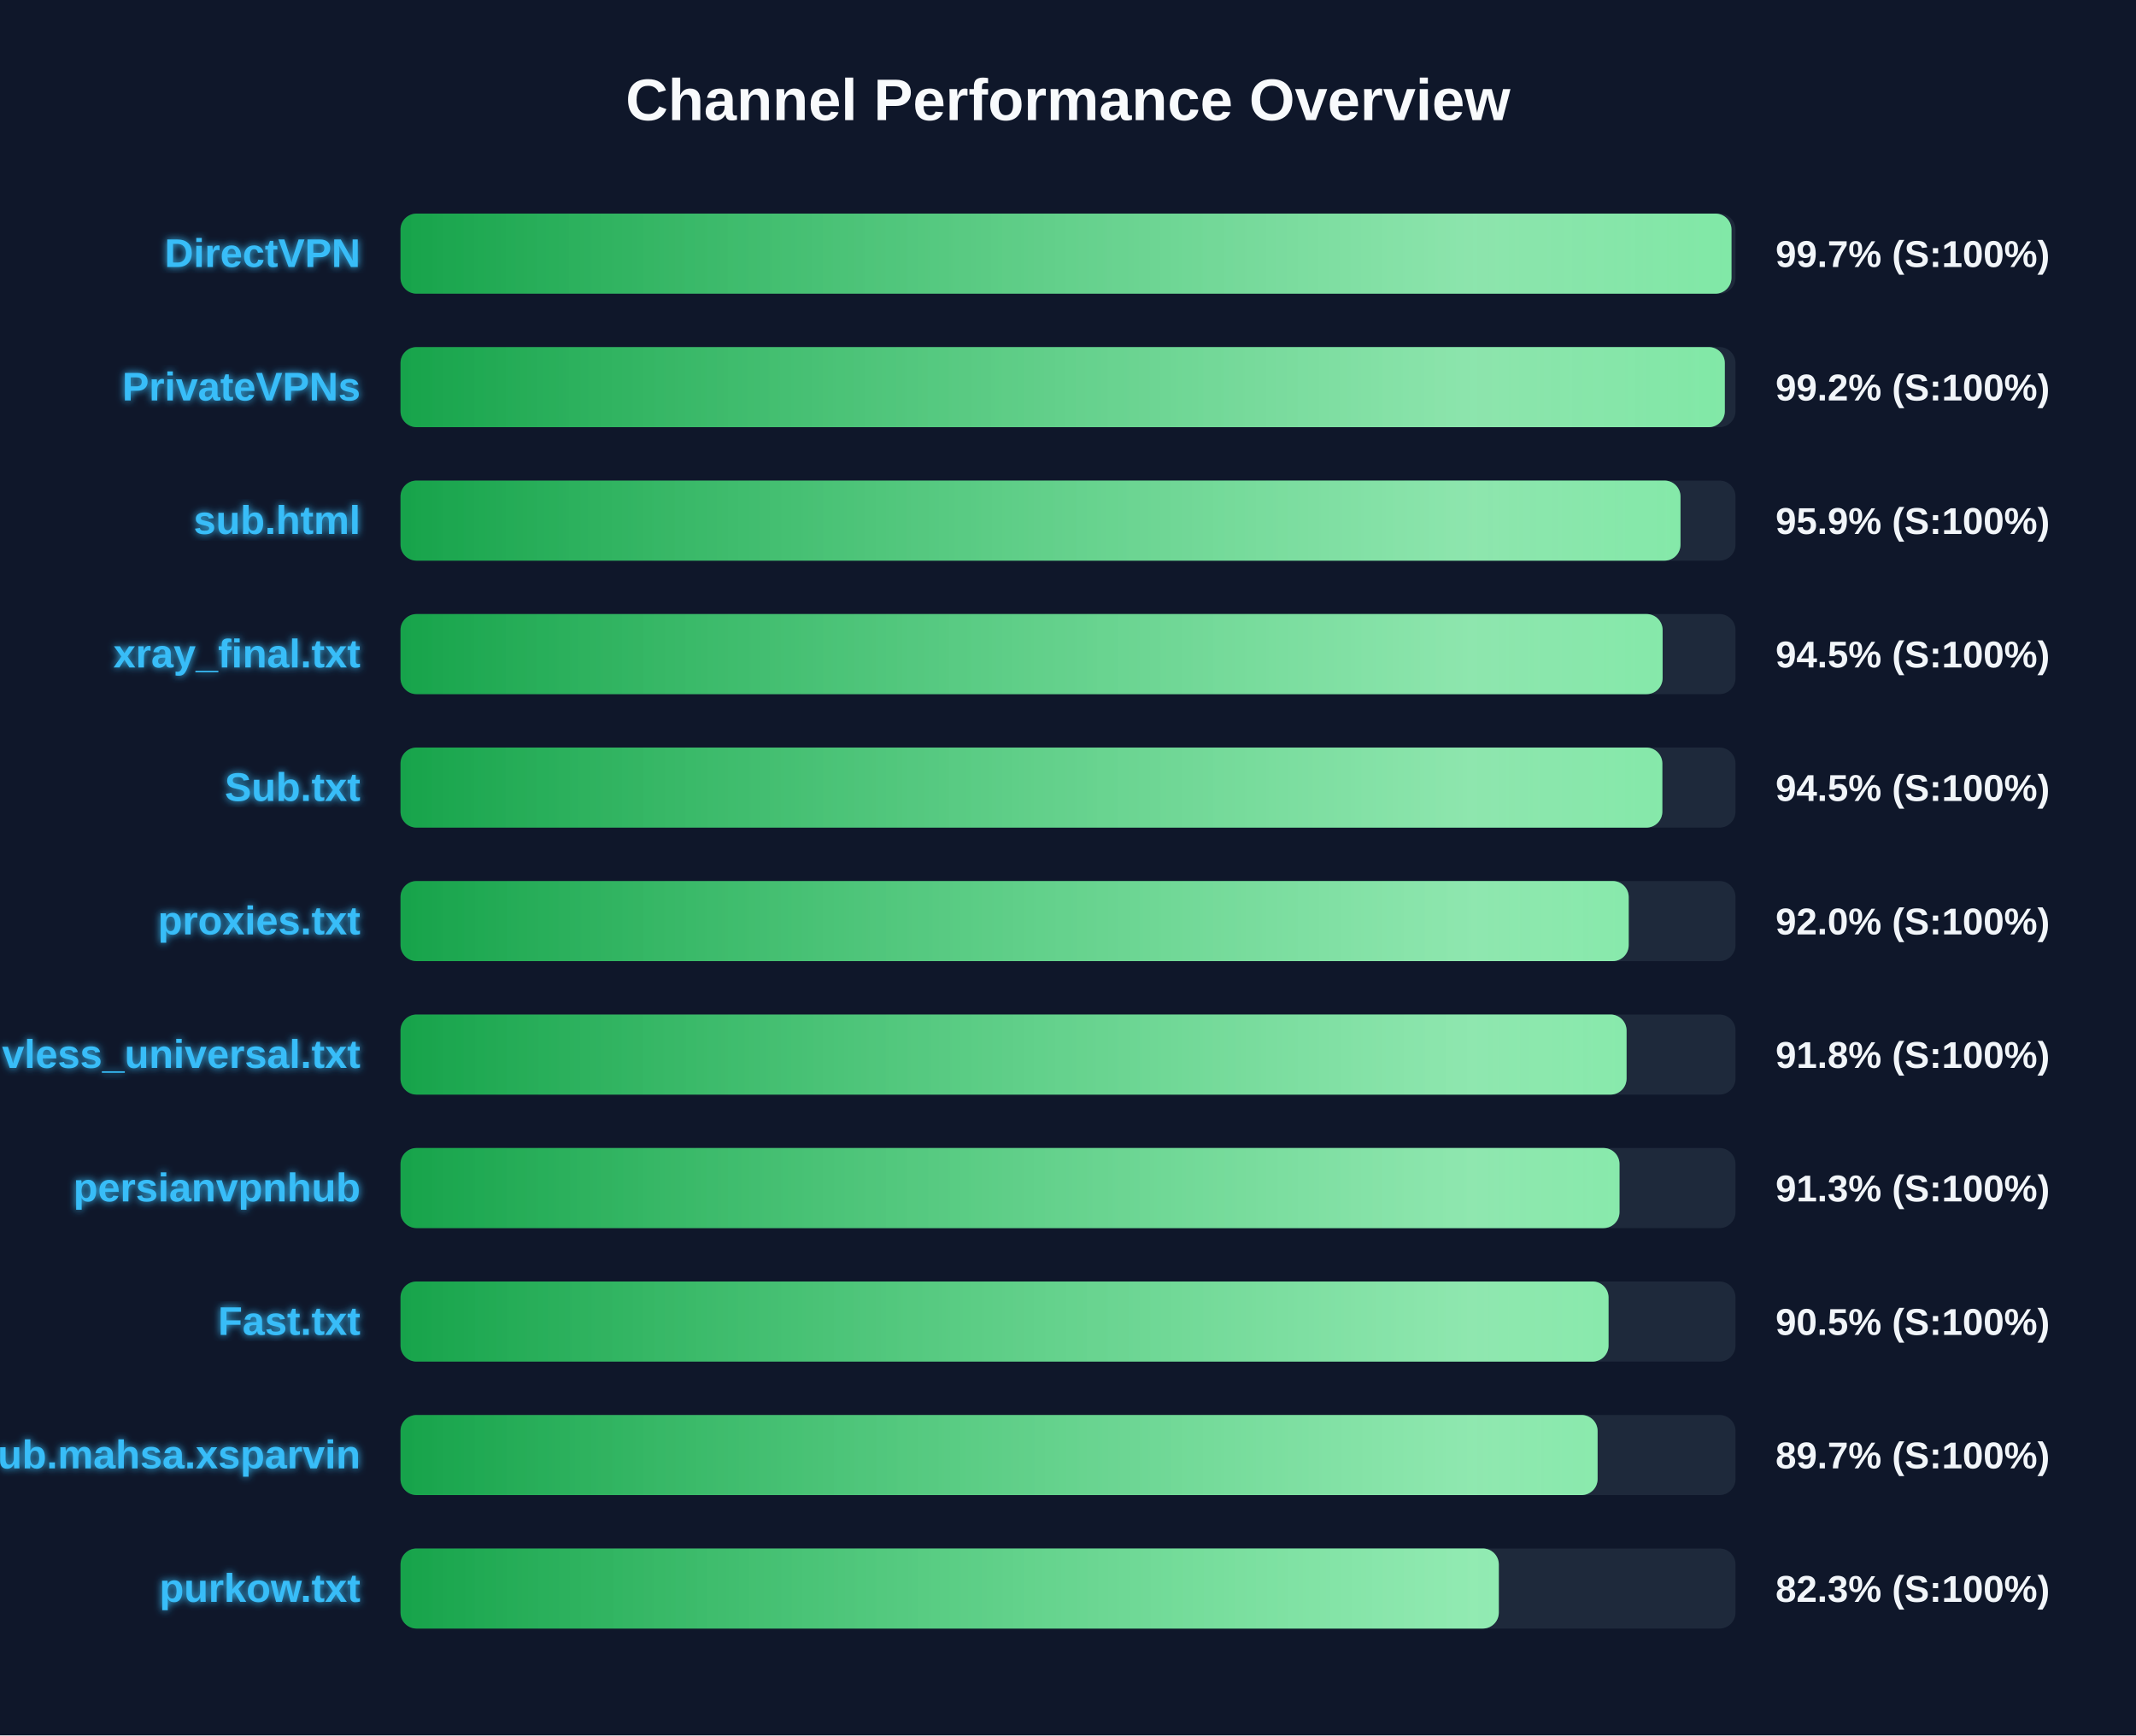
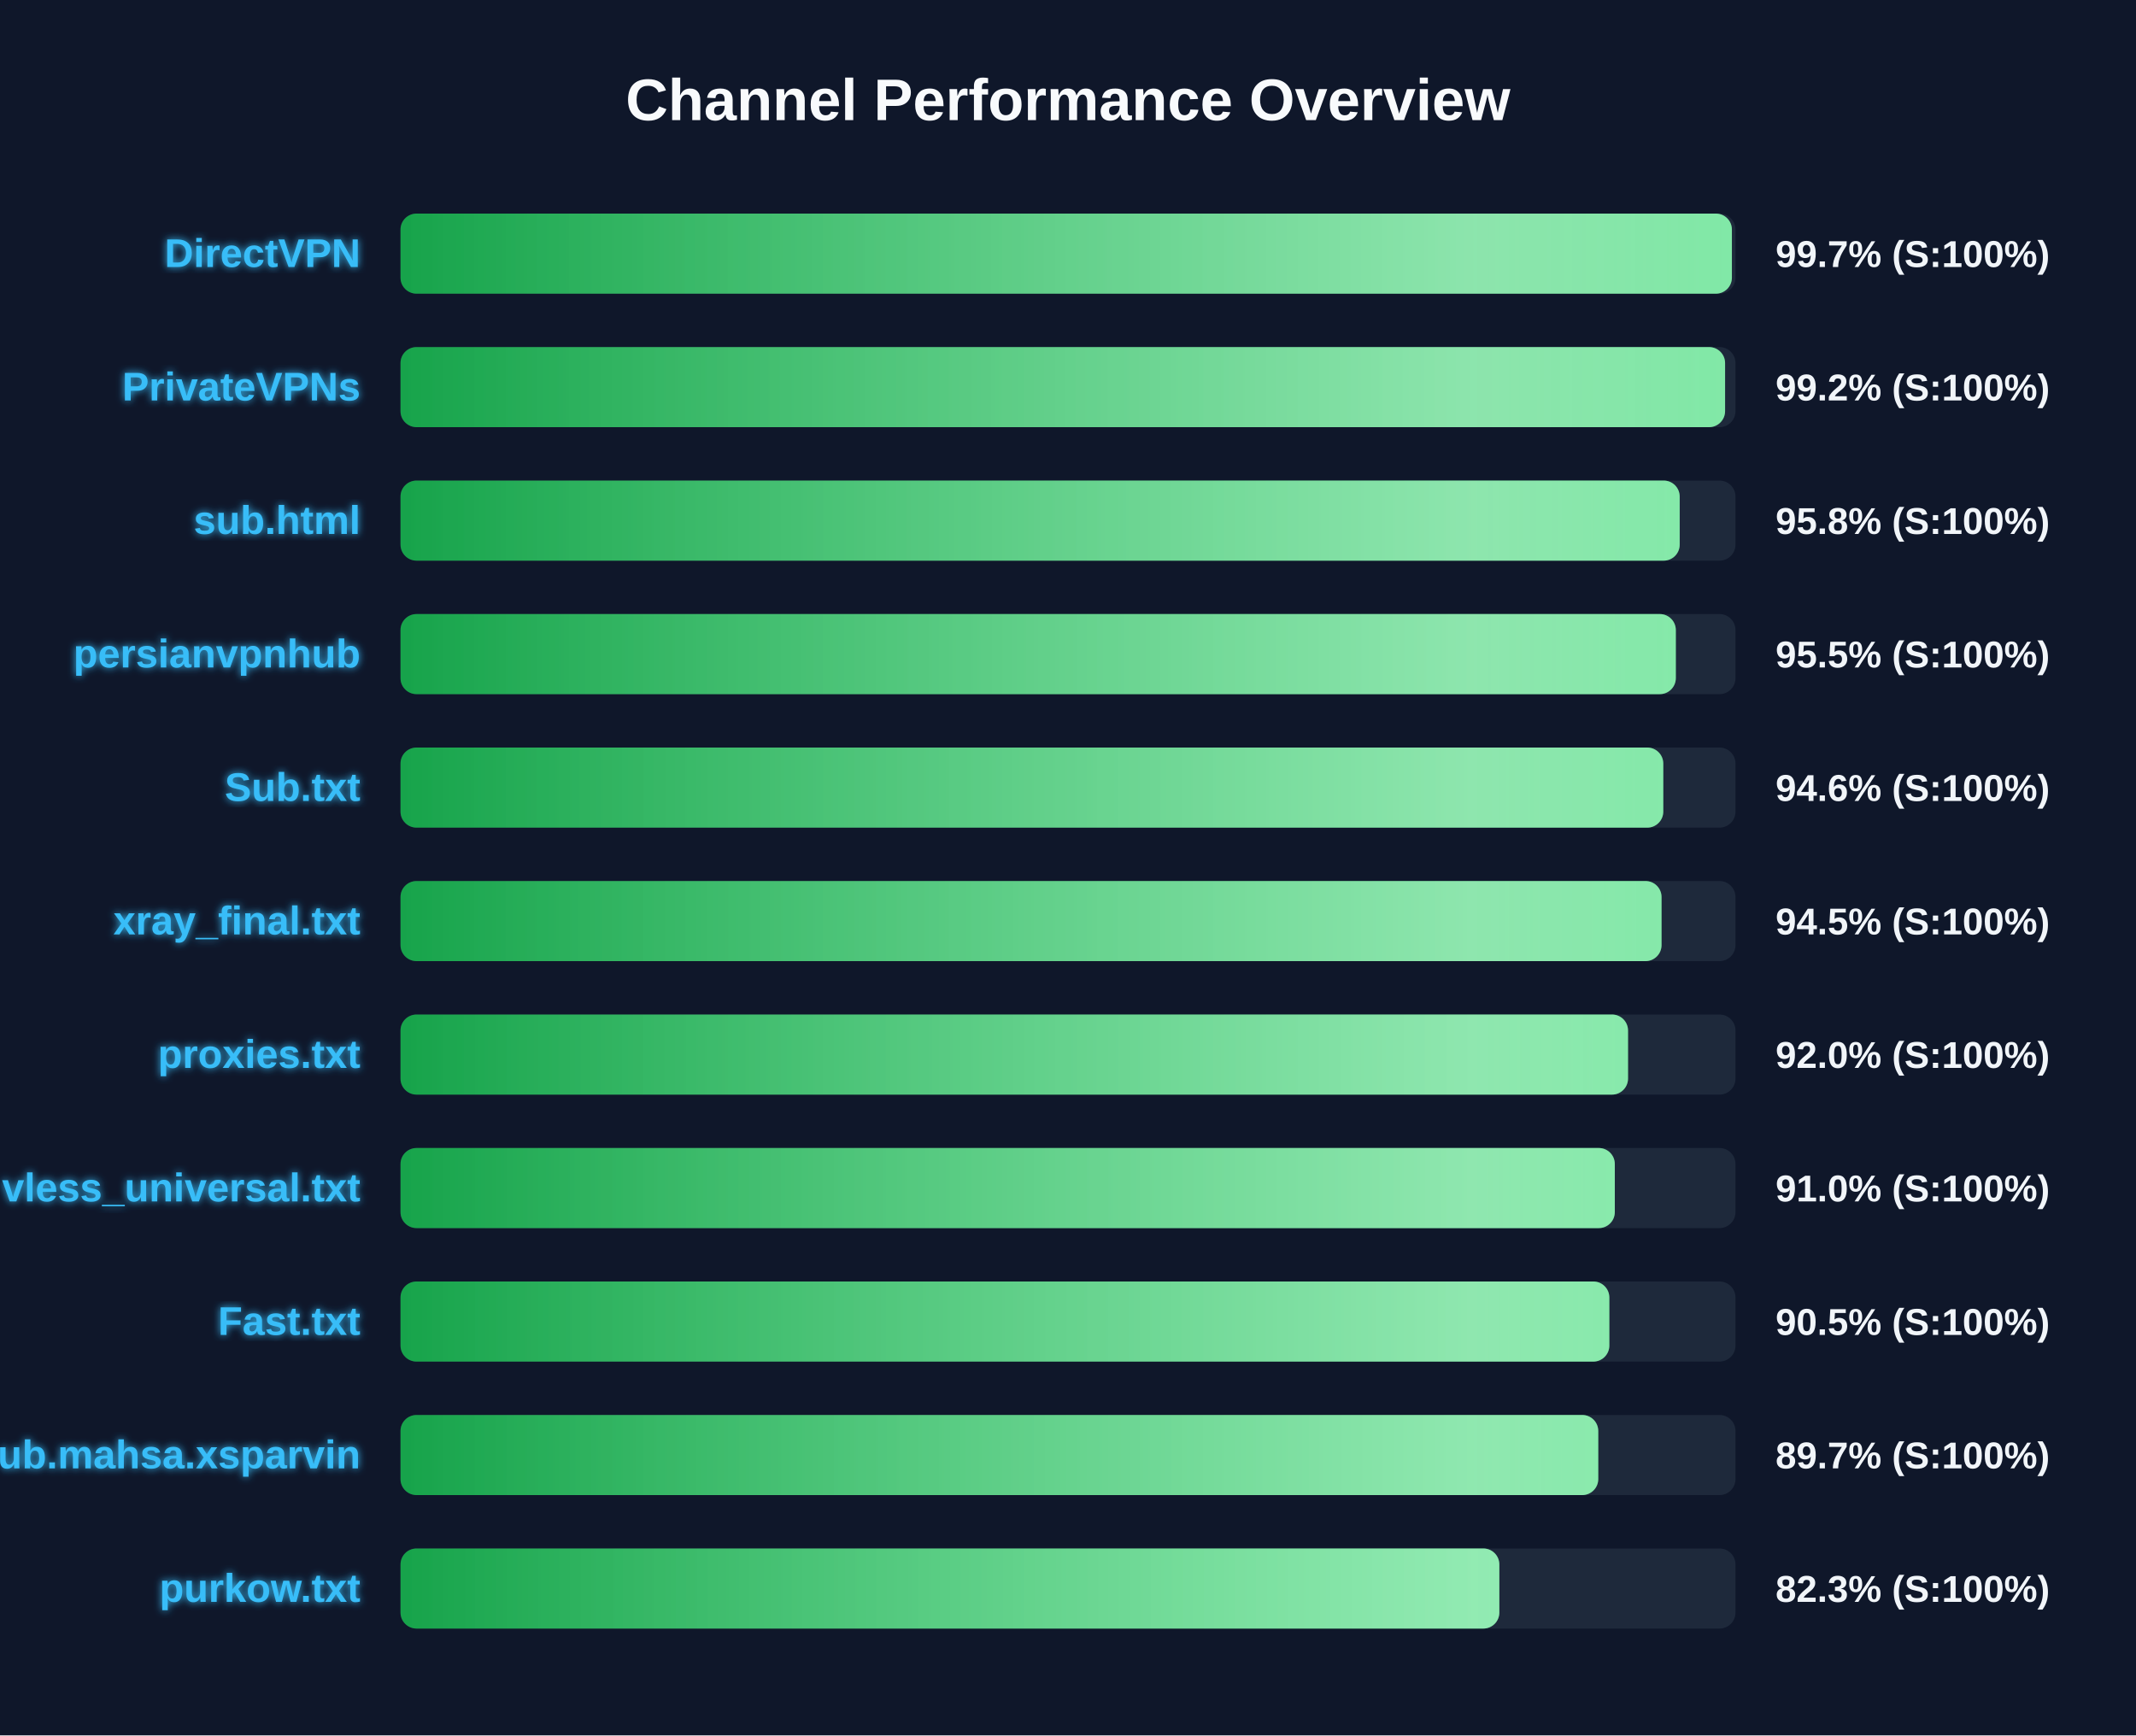
<svg xmlns="http://www.w3.org/2000/svg" width="800" height="650" version="1.1">
  <defs>
    <linearGradient id="grad-green" x1="0%" y1="0%" x2="100%" y2="0%">
      <stop offset="0%" stop-color="#16a34a" />
      <stop offset="100%" stop-color="#4ade80" />
    </linearGradient>
    <linearGradient id="grad-yellow" x1="0%" y1="0%" x2="100%" y2="0%">
      <stop offset="0%" stop-color="#ca8a04" />
      <stop offset="100%" stop-color="#fde047" />
    </linearGradient>
    <linearGradient id="grad-red" x1="0%" y1="0%" x2="100%" y2="0%">
      <stop offset="0%" stop-color="#dc2626" />
      <stop offset="100%" stop-color="#f87171" />
    </linearGradient>
    <linearGradient id="shimmer" x1="0%" y1="0%" x2="100%" y2="0%">
      <stop offset="0%" stop-color="rgba(255,255,255,0)" />
      <stop offset="50%" stop-color="rgba(255,255,255,0.4)" />
      <stop offset="100%" stop-color="rgba(255,255,255,0)" />
    </linearGradient>
    <filter id="glow" x="-20%" y="-20%" width="140%" height="140%">
      <feGaussianBlur stdDeviation="1.5" result="blur" />
      <feComposite in="SourceGraphic" in2="blur" operator="over" />
    </filter>
  </defs>
  <style>
        .bg-rect { fill: #0f172a; }
        .title { font: bold 22px 'Segoe UI', Arial, sans-serif; fill: #f8fafc; }
        .row { font: bold 15px 'Segoe UI', Arial, sans-serif; fill: #38bdf8; filter: url(#glow); }
        .score { font: bold 14px 'Segoe UI', Arial, sans-serif; fill: #f1f5f9; }
        @keyframes shimmer-anim {
            0% { transform: translateX(-100%); }
            100% { transform: translateX(200%); }
        }
        .shimmer-rect {
            animation: shimmer-anim 2.5s infinite linear;
        }
    </style>
  <rect width="100%" height="100%" class="bg-rect" />
  <text x="400" y="45" text-anchor="middle" class="title">Channel Performance Overview</text>
  <rect x="150" y="80" width="500" height="30" fill="#1e293b" rx="6" />
  <clipPath id="clip-0">
-     <rect x="150" y="80" width="498.5" height="30" rx="6" />
+     <rect x="150" y="80" width="498.65" height="30" rx="6" />
  </clipPath>
-   <rect x="150" y="80" width="498.5" height="30" fill="url(#grad-green)" rx="6" />
+   <rect x="150" y="80" width="498.65" height="30" fill="url(#grad-green)" rx="6" />
  <g clip-path="url(#clip-0)">
    <rect x="150" y="80" width="100%" height="30" fill="url(#shimmer)" class="shimmer-rect" />
  </g>
  <text x="135" y="100" text-anchor="end" class="row">DirectVPN</text>
  <text x="665" y="100" text-anchor="start" class="score">99.7% (S:100%)</text>
  <rect x="150" y="130" width="500" height="30" fill="#1e293b" rx="6" />
  <clipPath id="clip-1">
-     <rect x="150" y="130" width="496.0" height="30" rx="6" />
+     <rect x="150" y="130" width="496.1" height="30" rx="6" />
  </clipPath>
-   <rect x="150" y="130" width="496.0" height="30" fill="url(#grad-green)" rx="6" />
+   <rect x="150" y="130" width="496.1" height="30" fill="url(#grad-green)" rx="6" />
  <g clip-path="url(#clip-1)">
    <rect x="150" y="130" width="100%" height="30" fill="url(#shimmer)" class="shimmer-rect" />
  </g>
  <text x="135" y="150" text-anchor="end" class="row">PrivateVPNs</text>
  <text x="665" y="150" text-anchor="start" class="score">99.2% (S:100%)</text>
  <rect x="150" y="180" width="500" height="30" fill="#1e293b" rx="6" />
  <clipPath id="clip-2">
-     <rect x="150" y="180" width="479.4" height="30" rx="6" />
+     <rect x="150" y="180" width="479.1" height="30" rx="6" />
  </clipPath>
-   <rect x="150" y="180" width="479.4" height="30" fill="url(#grad-green)" rx="6" />
+   <rect x="150" y="180" width="479.1" height="30" fill="url(#grad-green)" rx="6" />
  <g clip-path="url(#clip-2)">
    <rect x="150" y="180" width="100%" height="30" fill="url(#shimmer)" class="shimmer-rect" />
  </g>
  <text x="135" y="200" text-anchor="end" class="row">sub.html</text>
-   <text x="665" y="200" text-anchor="start" class="score">95.9% (S:100%)</text>
+   <text x="665" y="200" text-anchor="start" class="score">95.8% (S:100%)</text>
  <rect x="150" y="230" width="500" height="30" fill="#1e293b" rx="6" />
  <clipPath id="clip-3">
-     <rect x="150" y="230" width="472.7" height="30" rx="6" />
+     <rect x="150" y="230" width="477.65" height="30" rx="6" />
  </clipPath>
-   <rect x="150" y="230" width="472.7" height="30" fill="url(#grad-green)" rx="6" />
+   <rect x="150" y="230" width="477.65" height="30" fill="url(#grad-green)" rx="6" />
  <g clip-path="url(#clip-3)">
    <rect x="150" y="230" width="100%" height="30" fill="url(#shimmer)" class="shimmer-rect" />
  </g>
-   <text x="135" y="250" text-anchor="end" class="row">xray_final.txt</text>
-   <text x="665" y="250" text-anchor="start" class="score">94.5% (S:100%)</text>
+   <text x="135" y="250" text-anchor="end" class="row">persianvpnhub</text>
+   <text x="665" y="250" text-anchor="start" class="score">95.5% (S:100%)</text>
  <rect x="150" y="280" width="500" height="30" fill="#1e293b" rx="6" />
  <clipPath id="clip-4">
-     <rect x="150" y="280" width="472.6" height="30" rx="6" />
+     <rect x="150" y="280" width="472.95" height="30" rx="6" />
  </clipPath>
-   <rect x="150" y="280" width="472.6" height="30" fill="url(#grad-green)" rx="6" />
+   <rect x="150" y="280" width="472.95" height="30" fill="url(#grad-green)" rx="6" />
  <g clip-path="url(#clip-4)">
    <rect x="150" y="280" width="100%" height="30" fill="url(#shimmer)" class="shimmer-rect" />
  </g>
  <text x="135" y="300" text-anchor="end" class="row">Sub.txt</text>
-   <text x="665" y="300" text-anchor="start" class="score">94.5% (S:100%)</text>
+   <text x="665" y="300" text-anchor="start" class="score">94.6% (S:100%)</text>
  <rect x="150" y="330" width="500" height="30" fill="#1e293b" rx="6" />
  <clipPath id="clip-5">
-     <rect x="150" y="330" width="460.0" height="30" rx="6" />
+     <rect x="150" y="330" width="472.3" height="30" rx="6" />
  </clipPath>
-   <rect x="150" y="330" width="460.0" height="30" fill="url(#grad-green)" rx="6" />
+   <rect x="150" y="330" width="472.3" height="30" fill="url(#grad-green)" rx="6" />
  <g clip-path="url(#clip-5)">
    <rect x="150" y="330" width="100%" height="30" fill="url(#shimmer)" class="shimmer-rect" />
  </g>
-   <text x="135" y="350" text-anchor="end" class="row">proxies.txt</text>
-   <text x="665" y="350" text-anchor="start" class="score">92.0% (S:100%)</text>
+   <text x="135" y="350" text-anchor="end" class="row">xray_final.txt</text>
+   <text x="665" y="350" text-anchor="start" class="score">94.5% (S:100%)</text>
  <rect x="150" y="380" width="500" height="30" fill="#1e293b" rx="6" />
  <clipPath id="clip-6">
-     <rect x="150" y="380" width="459.2" height="30" rx="6" />
+     <rect x="150" y="380" width="459.75" height="30" rx="6" />
  </clipPath>
-   <rect x="150" y="380" width="459.2" height="30" fill="url(#grad-green)" rx="6" />
+   <rect x="150" y="380" width="459.75" height="30" fill="url(#grad-green)" rx="6" />
  <g clip-path="url(#clip-6)">
    <rect x="150" y="380" width="100%" height="30" fill="url(#shimmer)" class="shimmer-rect" />
  </g>
-   <text x="135" y="400" text-anchor="end" class="row">vless_universal.txt</text>
-   <text x="665" y="400" text-anchor="start" class="score">91.8% (S:100%)</text>
+   <text x="135" y="400" text-anchor="end" class="row">proxies.txt</text>
+   <text x="665" y="400" text-anchor="start" class="score">92.0% (S:100%)</text>
  <rect x="150" y="430" width="500" height="30" fill="#1e293b" rx="6" />
  <clipPath id="clip-7">
-     <rect x="150" y="430" width="456.55" height="30" rx="6" />
+     <rect x="150" y="430" width="454.8" height="30" rx="6" />
  </clipPath>
-   <rect x="150" y="430" width="456.55" height="30" fill="url(#grad-green)" rx="6" />
+   <rect x="150" y="430" width="454.8" height="30" fill="url(#grad-green)" rx="6" />
  <g clip-path="url(#clip-7)">
    <rect x="150" y="430" width="100%" height="30" fill="url(#shimmer)" class="shimmer-rect" />
  </g>
-   <text x="135" y="450" text-anchor="end" class="row">persianvpnhub</text>
-   <text x="665" y="450" text-anchor="start" class="score">91.3% (S:100%)</text>
+   <text x="135" y="450" text-anchor="end" class="row">vless_universal.txt</text>
+   <text x="665" y="450" text-anchor="start" class="score">91.0% (S:100%)</text>
  <rect x="150" y="480" width="500" height="30" fill="#1e293b" rx="6" />
  <clipPath id="clip-8">
-     <rect x="150" y="480" width="452.45" height="30" rx="6" />
+     <rect x="150" y="480" width="452.75" height="30" rx="6" />
  </clipPath>
-   <rect x="150" y="480" width="452.45" height="30" fill="url(#grad-green)" rx="6" />
+   <rect x="150" y="480" width="452.75" height="30" fill="url(#grad-green)" rx="6" />
  <g clip-path="url(#clip-8)">
    <rect x="150" y="480" width="100%" height="30" fill="url(#shimmer)" class="shimmer-rect" />
  </g>
  <text x="135" y="500" text-anchor="end" class="row">Fast.txt</text>
  <text x="665" y="500" text-anchor="start" class="score">90.5% (S:100%)</text>
  <rect x="150" y="530" width="500" height="30" fill="#1e293b" rx="6" />
  <clipPath id="clip-9">
-     <rect x="150" y="530" width="448.35" height="30" rx="6" />
+     <rect x="150" y="530" width="448.6" height="30" rx="6" />
  </clipPath>
-   <rect x="150" y="530" width="448.35" height="30" fill="url(#grad-green)" rx="6" />
+   <rect x="150" y="530" width="448.6" height="30" fill="url(#grad-green)" rx="6" />
  <g clip-path="url(#clip-9)">
    <rect x="150" y="530" width="100%" height="30" fill="url(#shimmer)" class="shimmer-rect" />
  </g>
  <text x="135" y="550" text-anchor="end" class="row">Sub.mahsa.xsparvin</text>
  <text x="665" y="550" text-anchor="start" class="score">89.7% (S:100%)</text>
  <rect x="150" y="580" width="500" height="30" fill="#1e293b" rx="6" />
  <clipPath id="clip-10">
-     <rect x="150" y="580" width="411.35" height="30" rx="6" />
+     <rect x="150" y="580" width="411.55" height="30" rx="6" />
  </clipPath>
-   <rect x="150" y="580" width="411.35" height="30" fill="url(#grad-green)" rx="6" />
+   <rect x="150" y="580" width="411.55" height="30" fill="url(#grad-green)" rx="6" />
  <g clip-path="url(#clip-10)">
    <rect x="150" y="580" width="100%" height="30" fill="url(#shimmer)" class="shimmer-rect" />
  </g>
  <text x="135" y="600" text-anchor="end" class="row">purkow.txt</text>
  <text x="665" y="600" text-anchor="start" class="score">82.3% (S:100%)</text>
</svg>
